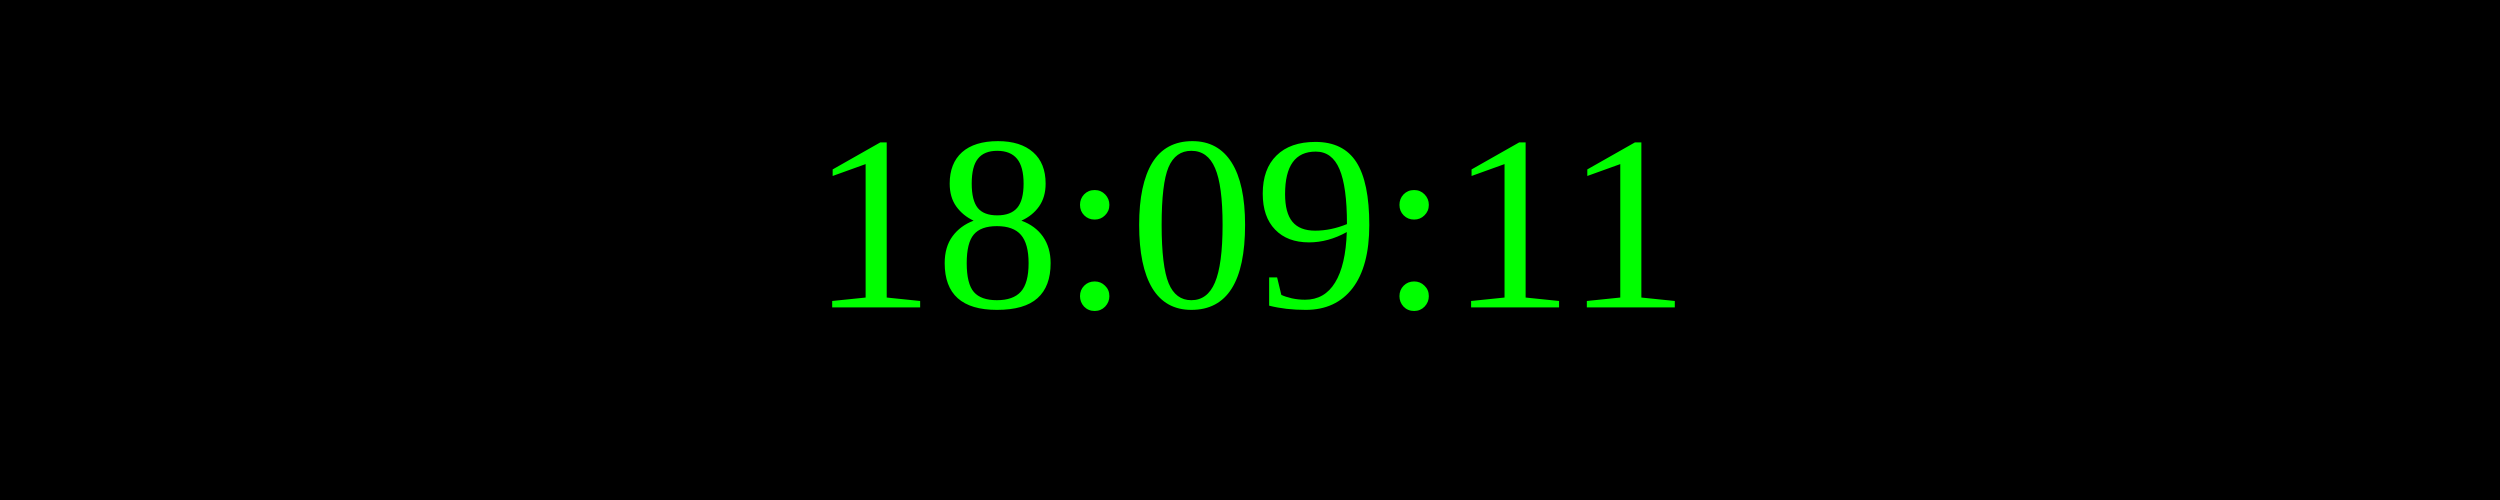
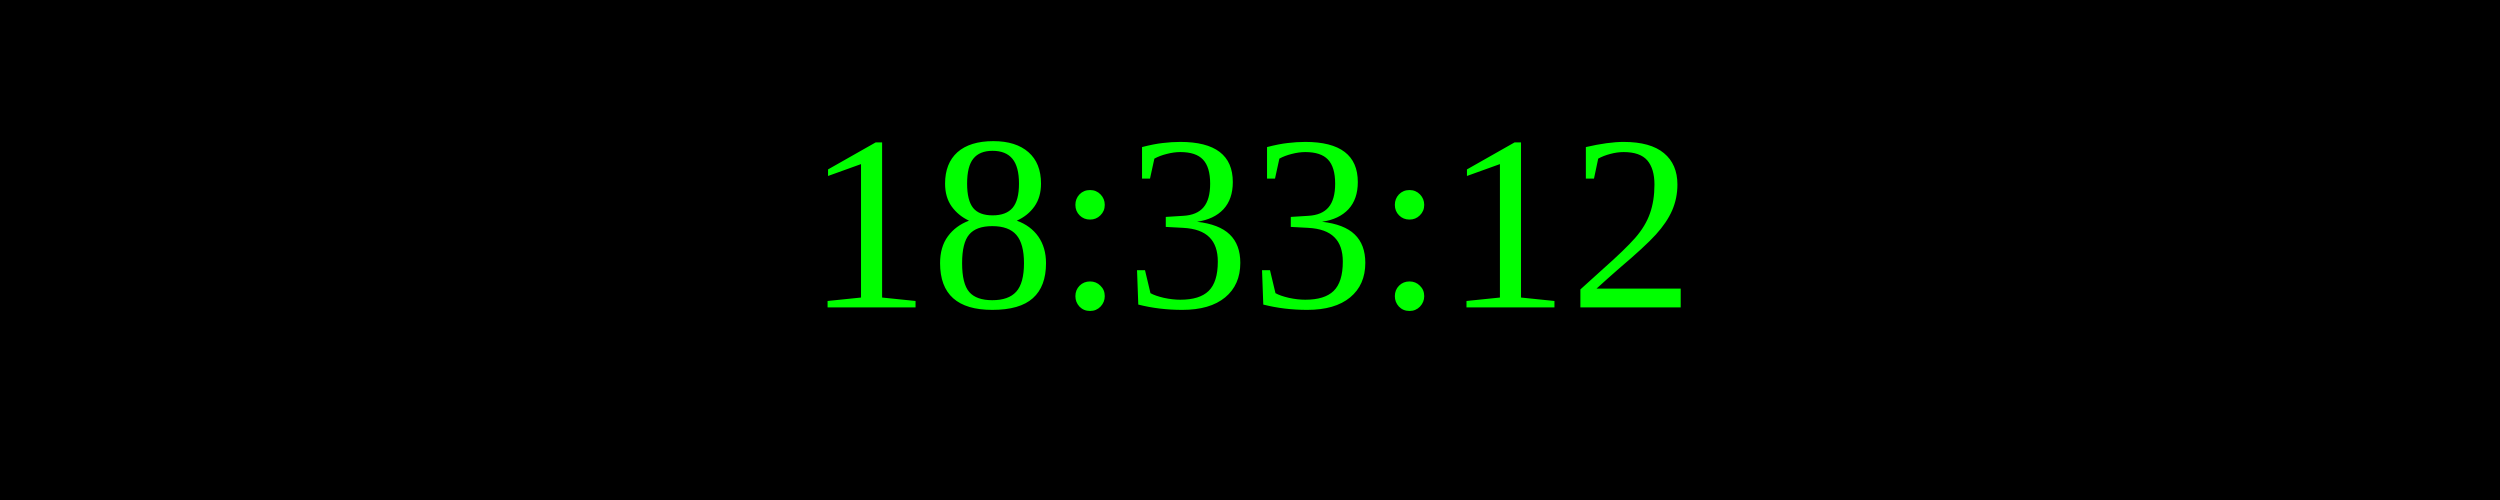
<svg xmlns="http://www.w3.org/2000/svg" width="250" height="50">
  <rect width="100%" height="100%" fill="black" />
  <text x="50%" y="50%" font-size="25" fill="lime" text-anchor="middle" dominant-baseline="middle">
- 18:09:11
+ 18:33:12
</text>
</svg>
